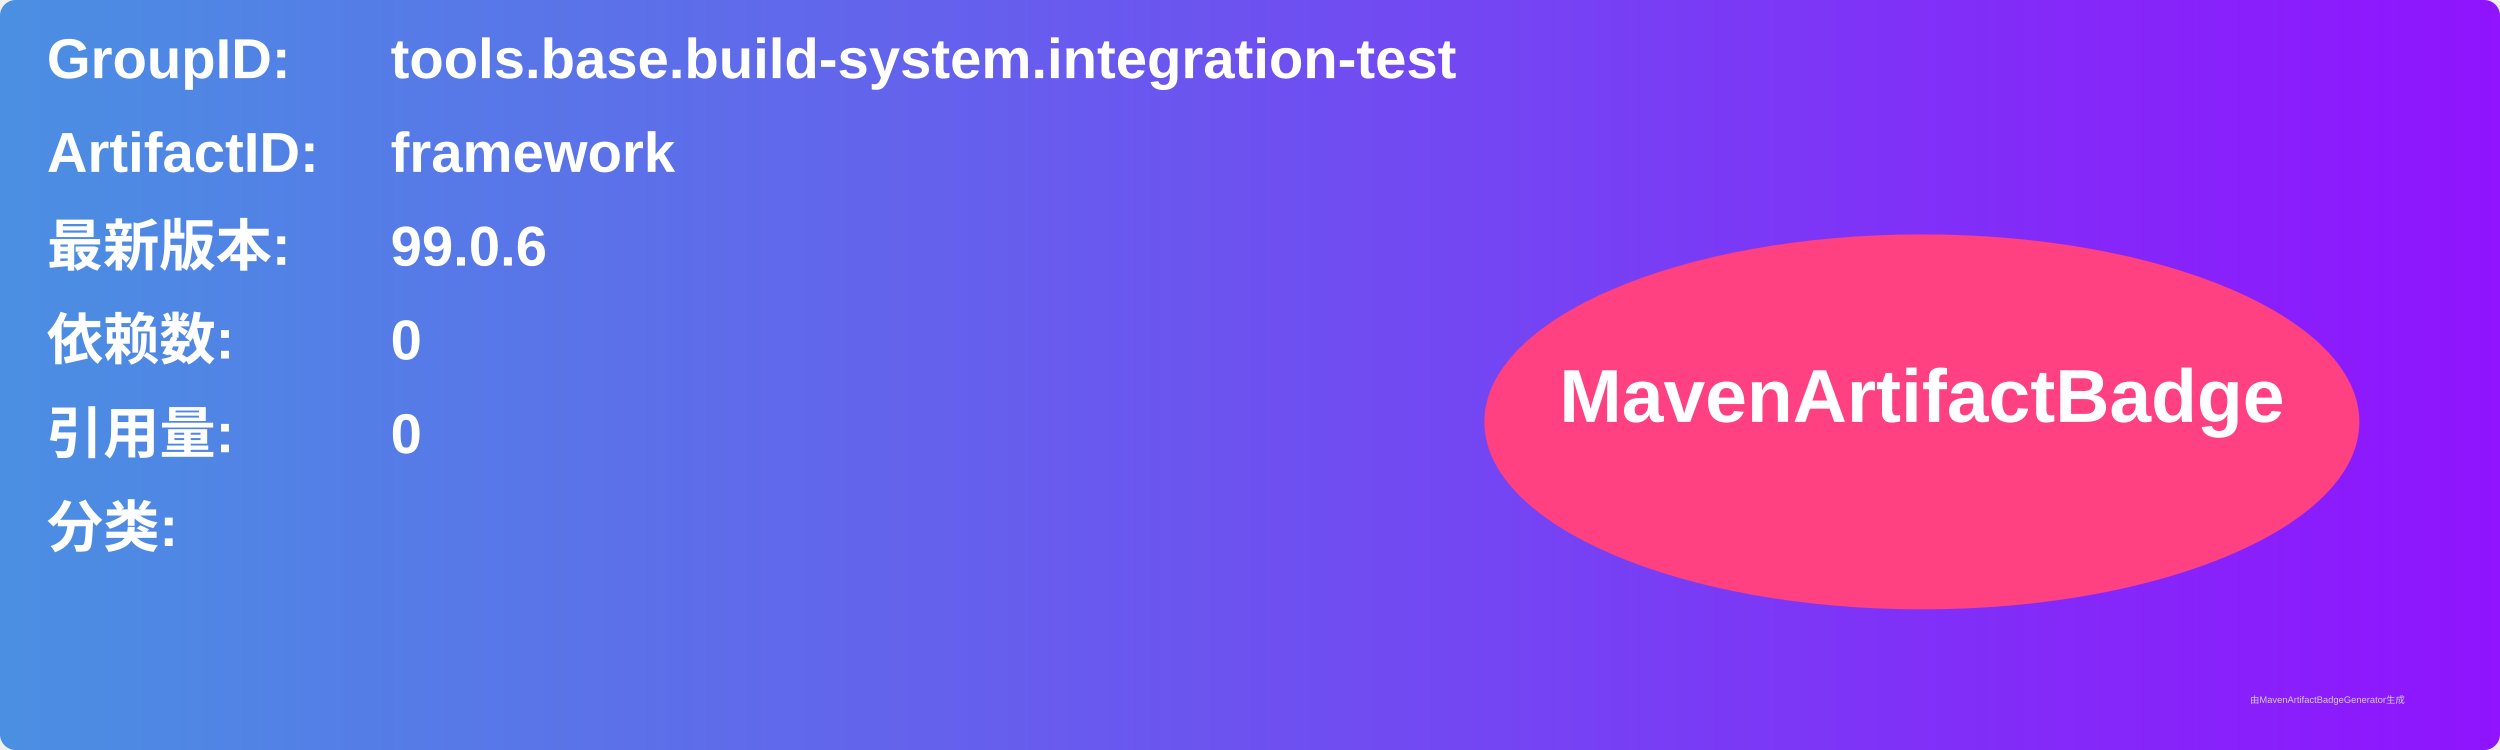
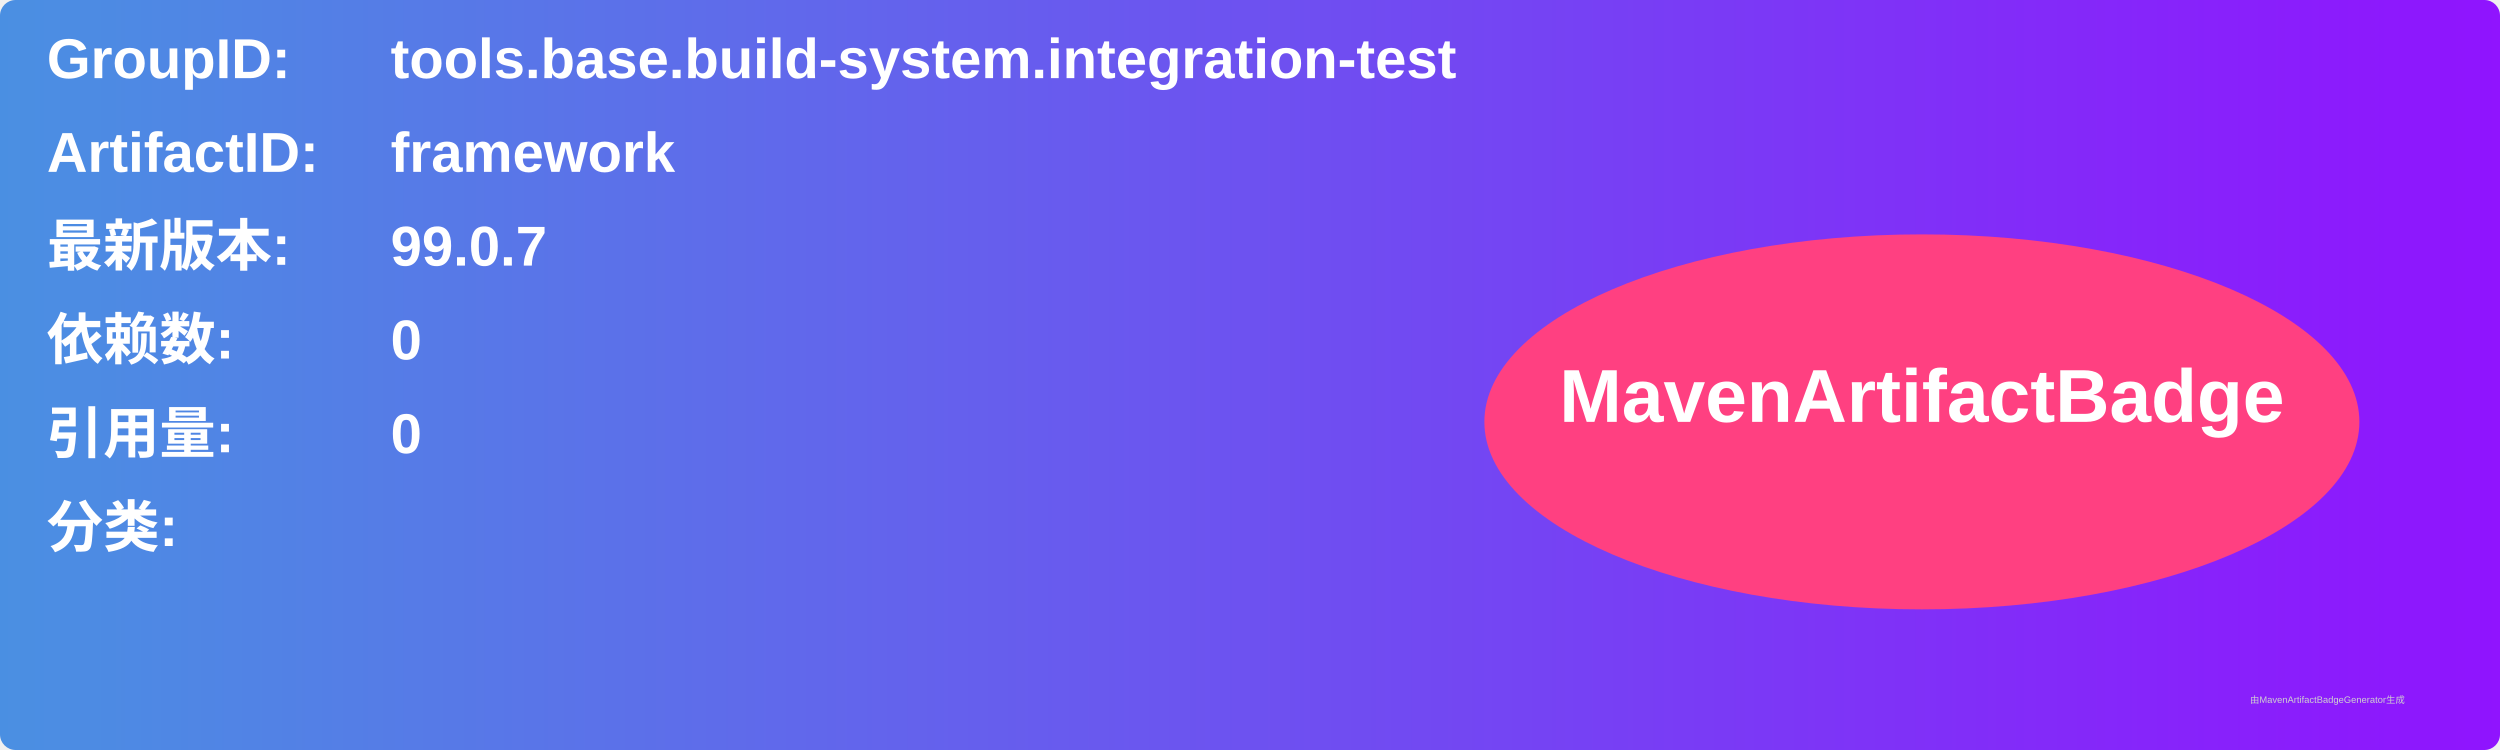
<svg xmlns="http://www.w3.org/2000/svg" width="800" height="240" viewBox="0 0 800 240">
  <linearGradient id="grad" x1="0%" y1="0%" x2="100%" y2="0%">
    <stop offset="0%" stop-color="#4a90e2" />
    <stop offset="100%" stop-color="#9013fe" />
  </linearGradient>
  <rect width="100%" height="100%" rx="5" ry="5" fill="url(#grad)" />
  <g transform="translate(15, 15)">
    <text x="0" y="10" font-family="Arial" font-size="18" fill="white" font-weight="bold" width="260">GroupID:</text>
    <text x="110" y="10" font-family="Arial" font-size="18" fill="white" font-weight="bold" width="460">tools.base.build-system.integration-test</text>
    <text x="0" y="40" font-family="Arial" font-size="18" fill="white" font-weight="bold" width="260">ArtifactID:</text>
    <text x="110" y="40" font-family="Arial" font-size="18" fill="white" font-weight="bold" width="460">framework</text>
    <text x="0" y="70" font-family="Arial" font-size="18" fill="white" font-weight="bold">最新版本:</text>
    <text x="110" y="70" font-family="Arial" font-size="18" fill="white" font-weight="bold">
-       <tspan font-weight="bold">99.0.6</tspan>
+       <tspan font-weight="bold">99.0.7</tspan>
    </text>
    <text x="0" y="100" font-family="Arial" font-size="18" fill="white" font-weight="bold">依赖数: </text>
    <text x="110" y="100" font-family="Arial" font-size="18" fill="white">
      <tspan font-weight="bold">0</tspan>
    </text>
    <text x="0" y="130" font-family="Arial" font-size="18" fill="white" font-weight="bold">引用量: </text>
    <text x="110" y="130" font-family="Arial" font-size="18" fill="white">
      <tspan font-weight="bold">0</tspan>
    </text>
    <text x="0" y="160" font-family="Arial" font-size="18" fill="white" font-weight="bold">分类:</text>
    <text x="10" y="190" font-family="Arial" font-size="10" fill="white">
      <tspan font-weight="bold" />
    </text>
    <ellipse cx="600" cy="120" rx="140" ry="60" fill="#ff4081" />
    <text x="600" y="120" text-anchor="middle" font-family="Arial" font-size="24" fill="white" font-weight="bold">MavenArtifactBadge</text>
  </g>
  <text x="720" y="225" font-family="Arial" font-size="3" fill="#d0d0d0">由MavenArtifactBadgeGenerator生成</text>
</svg>
